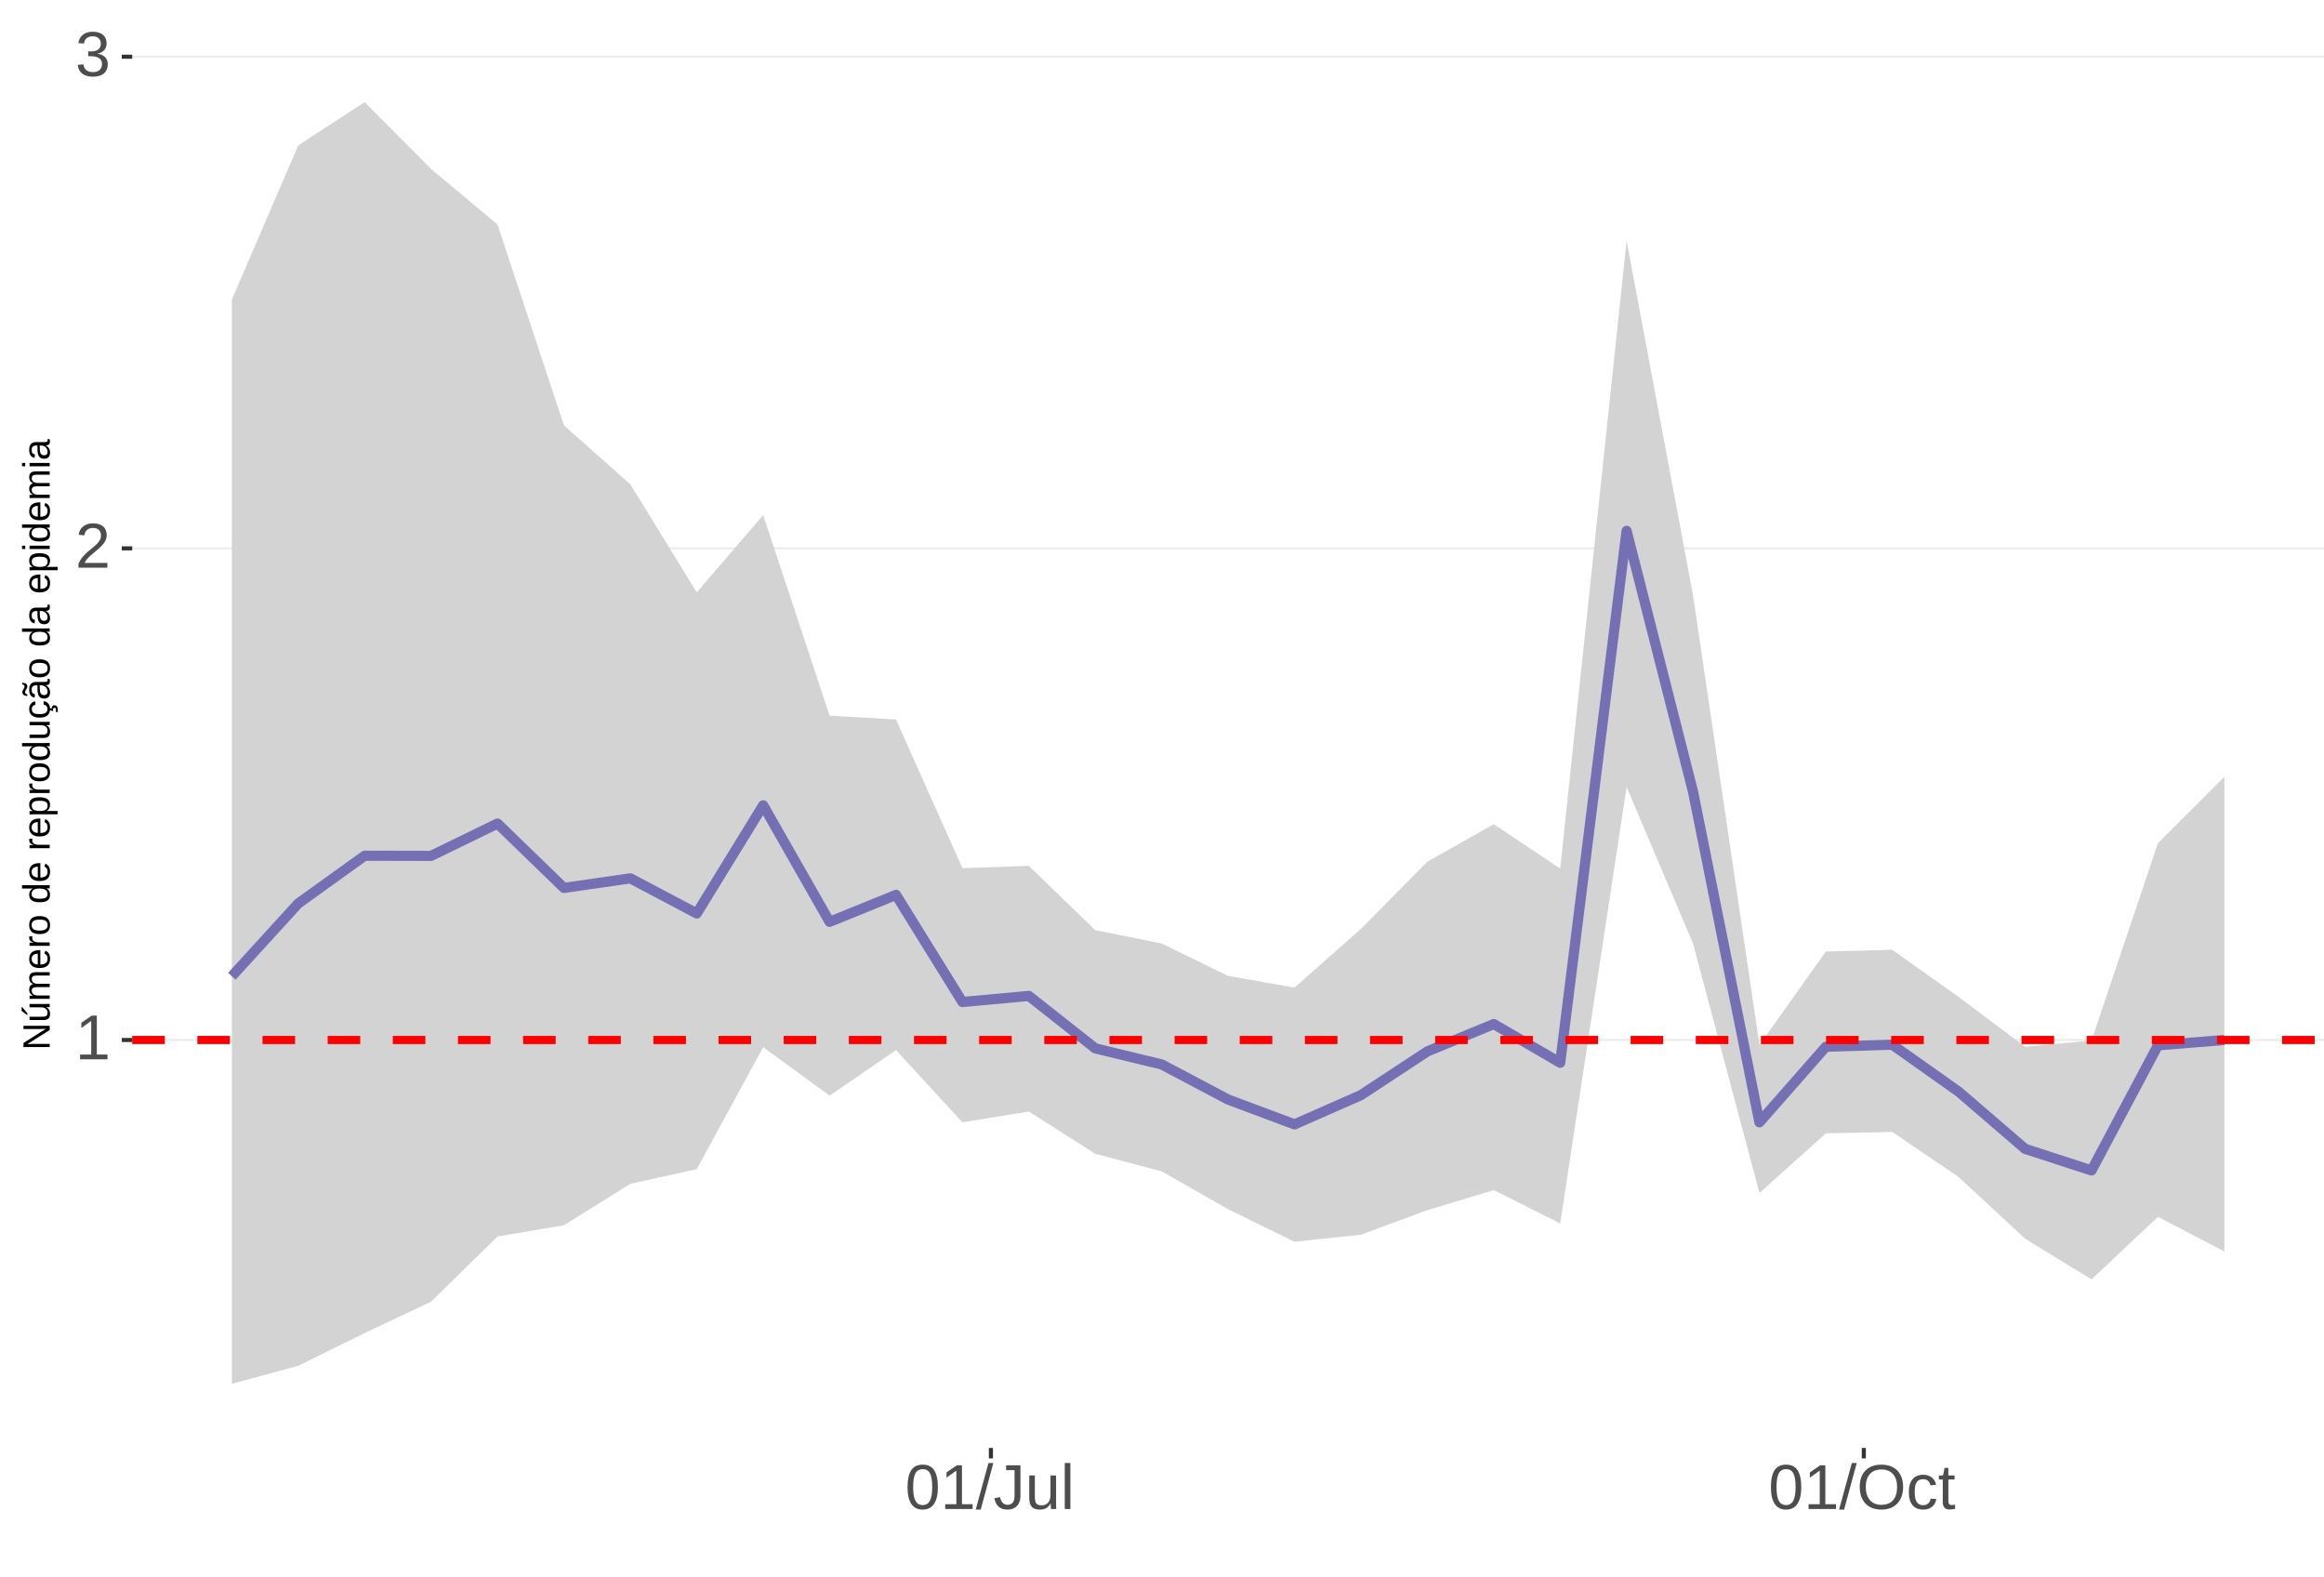
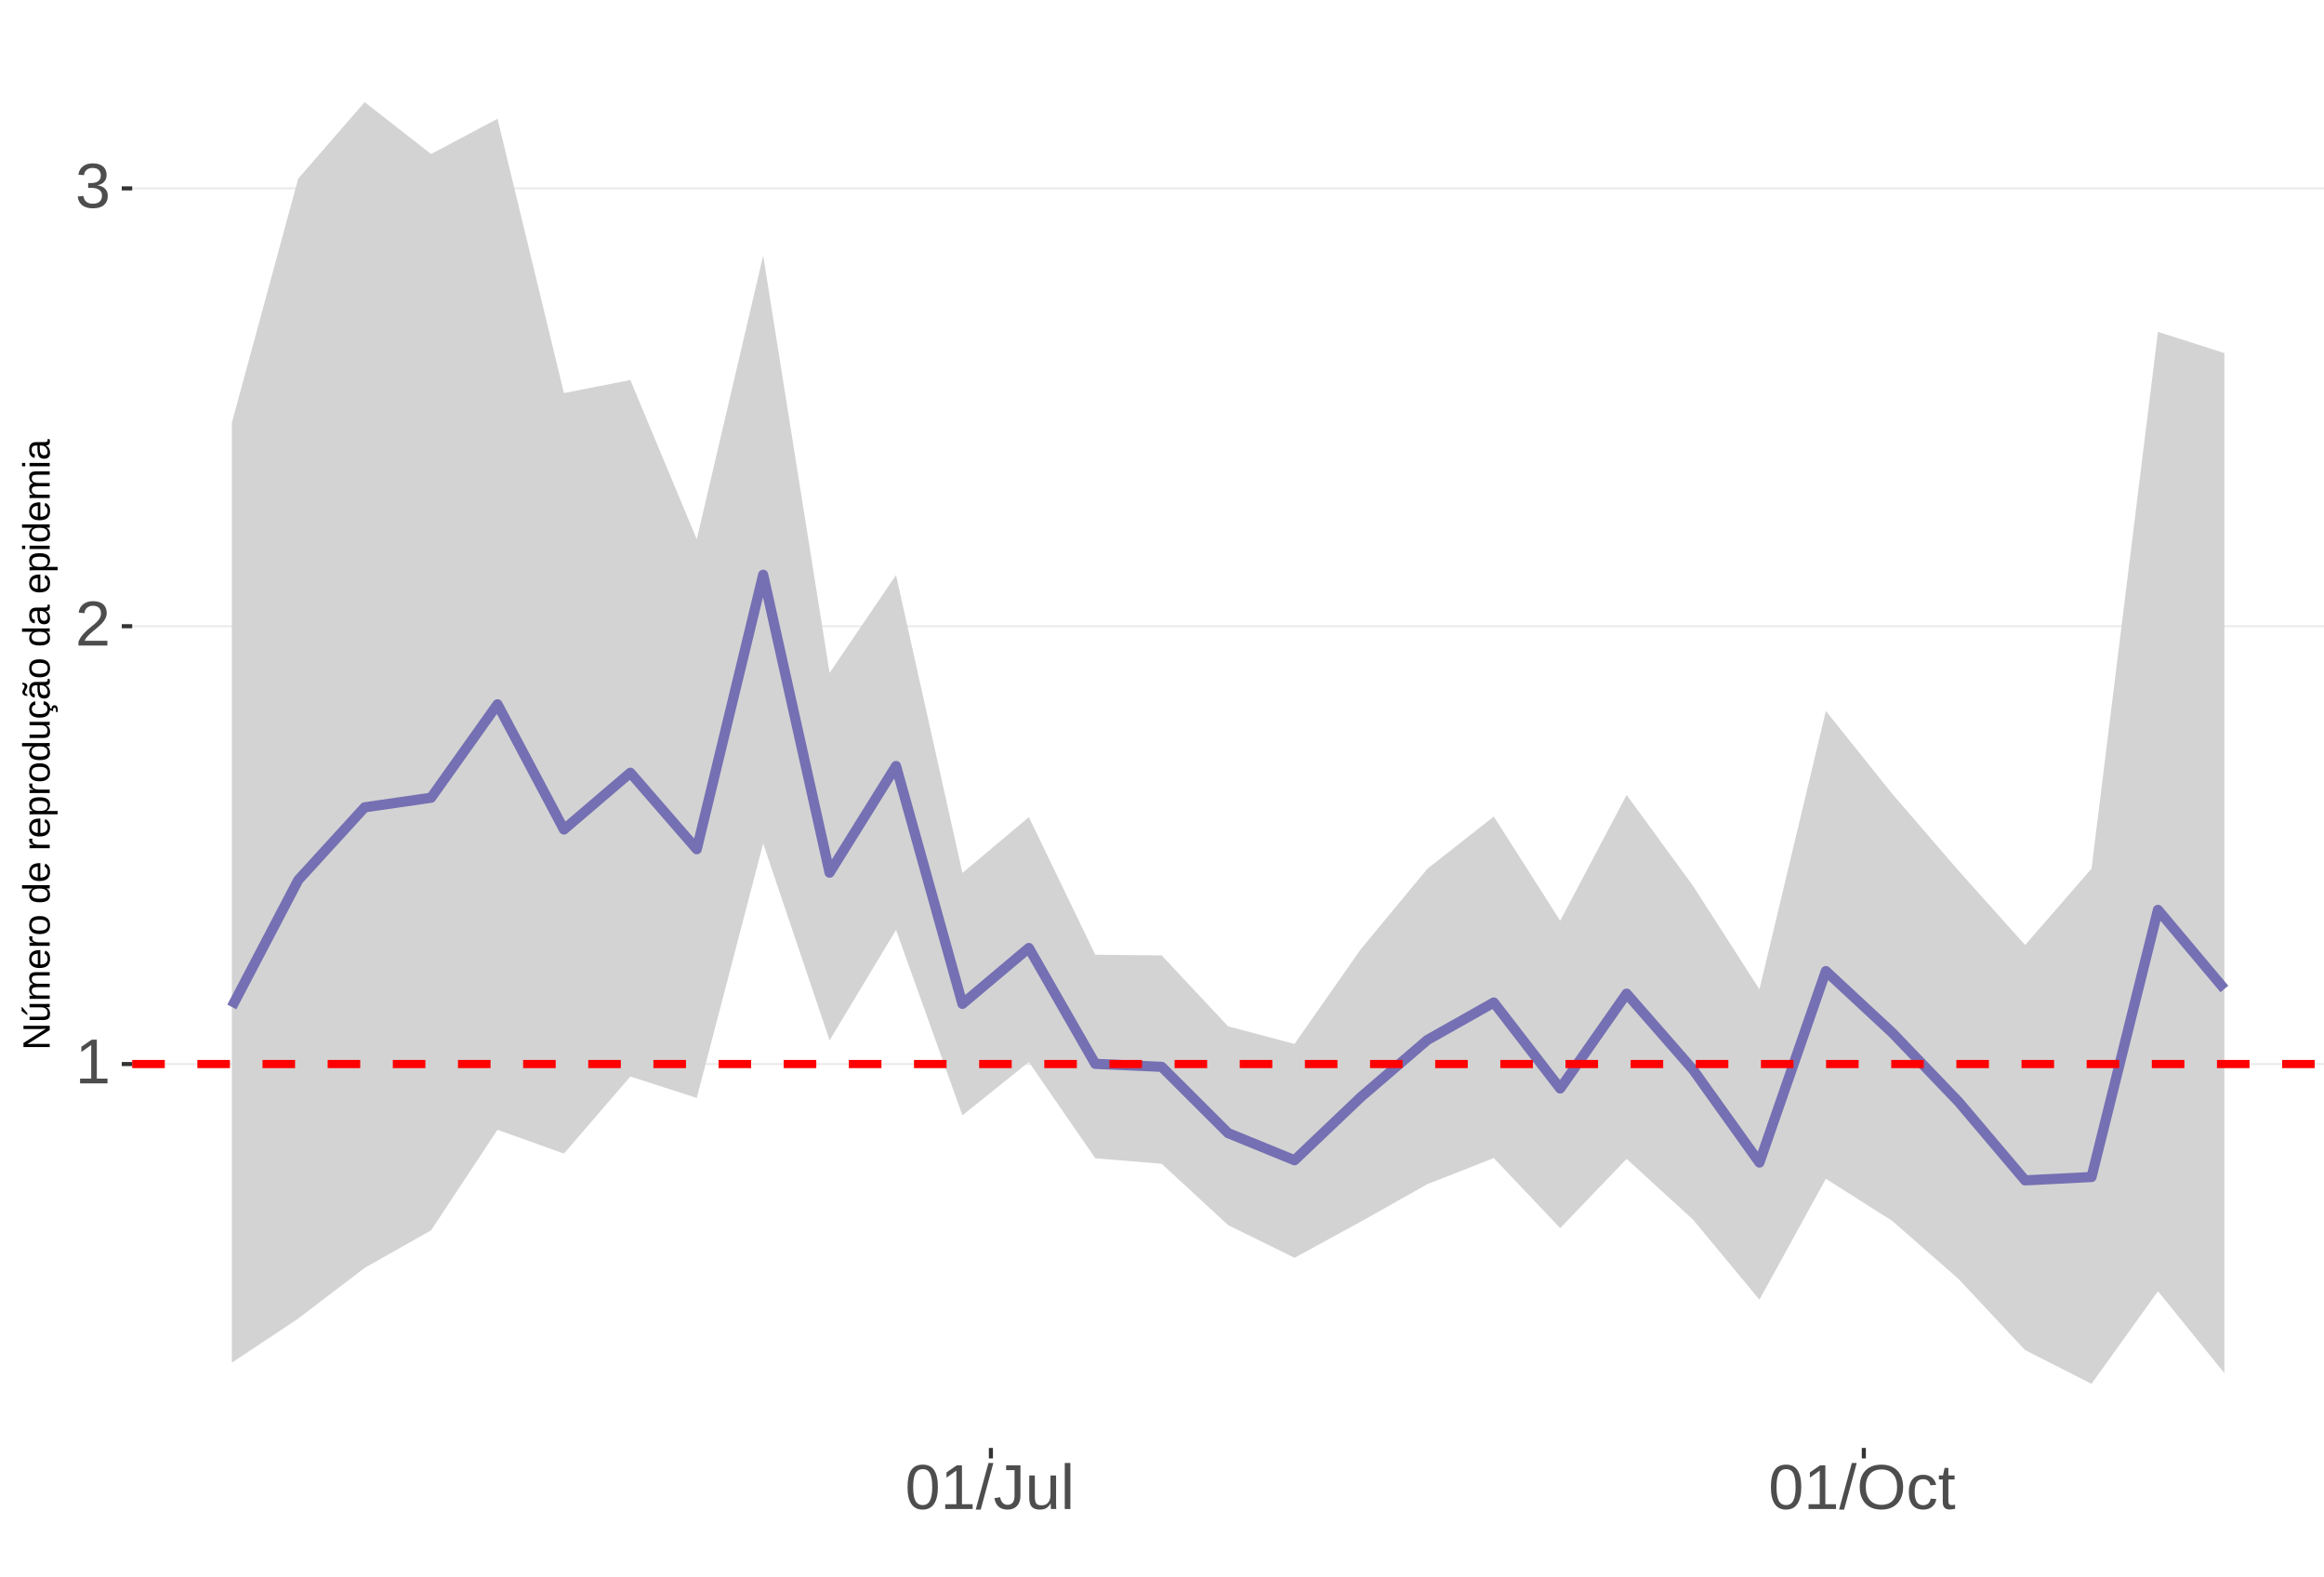
<svg xmlns="http://www.w3.org/2000/svg" xmlns:xlink="http://www.w3.org/1999/xlink" width="609pt" height="413pt" viewBox="0 0 609 413" version="1.1">
  <defs>
    <g>
      <symbol overflow="visible" id="glyph0-0">
        <path style="stroke:none;" d="M 1.672 -11.453 L 10.812 -11.453 L 10.812 0 L 1.672 0 Z M 2.281 -10.844 L 2.281 -0.625 L 10.203 -0.625 L 10.203 -10.844 Z M 2.281 -10.844 " />
      </symbol>
      <symbol overflow="visible" id="glyph0-1">
        <path style="stroke:none;" d="M 1.266 0 L 1.266 -1.25 L 4.188 -1.25 L 4.188 -10.062 L 1.609 -8.219 L 1.609 -9.594 L 4.312 -11.453 L 5.656 -11.453 L 5.656 -1.25 L 8.453 -1.25 L 8.453 0 Z M 1.266 0 " />
      </symbol>
      <symbol overflow="visible" id="glyph0-2">
        <path style="stroke:none;" d="M 0.844 0 L 0.844 -1.031 C 1.113 -1.664 1.445 -2.223 1.844 -2.703 C 2.25 -3.191 2.672 -3.633 3.109 -4.031 C 3.547 -4.426 3.977 -4.789 4.406 -5.125 C 4.844 -5.457 5.234 -5.789 5.578 -6.125 C 5.922 -6.469 6.203 -6.82 6.422 -7.188 C 6.641 -7.562 6.75 -7.977 6.75 -8.438 C 6.75 -9.07 6.562 -9.562 6.188 -9.906 C 5.82 -10.25 5.312 -10.422 4.656 -10.422 C 4.031 -10.422 3.516 -10.25 3.109 -9.906 C 2.703 -9.57 2.469 -9.098 2.406 -8.484 L 0.906 -8.625 C 1.008 -9.539 1.395 -10.27 2.062 -10.812 C 2.738 -11.352 3.602 -11.625 4.656 -11.625 C 5.812 -11.625 6.695 -11.352 7.312 -10.812 C 7.938 -10.27 8.25 -9.492 8.25 -8.484 C 8.25 -8.047 8.145 -7.602 7.938 -7.156 C 7.738 -6.719 7.438 -6.281 7.031 -5.844 C 6.633 -5.406 5.867 -4.727 4.734 -3.812 C 4.109 -3.301 3.609 -2.836 3.234 -2.422 C 2.867 -2.016 2.609 -1.625 2.453 -1.25 L 8.422 -1.25 L 8.422 0 Z M 0.844 0 " />
      </symbol>
      <symbol overflow="visible" id="glyph0-3">
        <path style="stroke:none;" d="M 8.531 -3.156 C 8.531 -2.102 8.191 -1.285 7.516 -0.703 C 6.848 -0.129 5.891 0.156 4.641 0.156 C 3.484 0.156 2.555 -0.102 1.859 -0.625 C 1.172 -1.145 0.766 -1.914 0.641 -2.938 L 2.141 -3.078 C 2.336 -1.723 3.172 -1.047 4.641 -1.047 C 5.379 -1.047 5.957 -1.227 6.375 -1.594 C 6.801 -1.957 7.016 -2.5 7.016 -3.219 C 7.016 -3.832 6.773 -4.316 6.297 -4.672 C 5.816 -5.023 5.125 -5.203 4.219 -5.203 L 3.391 -5.203 L 3.391 -6.469 L 4.188 -6.469 C 4.988 -6.469 5.609 -6.641 6.047 -6.984 C 6.484 -7.336 6.703 -7.82 6.703 -8.438 C 6.703 -9.051 6.52 -9.535 6.156 -9.891 C 5.801 -10.242 5.27 -10.422 4.562 -10.422 C 3.914 -10.422 3.395 -10.254 3 -9.922 C 2.602 -9.598 2.367 -9.133 2.297 -8.531 L 0.828 -8.641 C 0.941 -9.578 1.332 -10.305 2 -10.828 C 2.664 -11.359 3.523 -11.625 4.578 -11.625 C 5.723 -11.625 6.613 -11.359 7.25 -10.828 C 7.895 -10.297 8.219 -9.551 8.219 -8.594 C 8.219 -7.863 8.008 -7.27 7.594 -6.812 C 7.188 -6.352 6.594 -6.039 5.812 -5.875 L 5.812 -5.844 C 6.664 -5.75 7.332 -5.461 7.812 -4.984 C 8.289 -4.504 8.531 -3.895 8.531 -3.156 Z M 8.531 -3.156 " />
      </symbol>
      <symbol overflow="visible" id="glyph0-4">
        <path style="stroke:none;" d="M 8.609 -5.734 C 8.609 -3.816 8.27 -2.352 7.594 -1.344 C 6.926 -0.344 5.93 0.156 4.609 0.156 C 3.297 0.156 2.305 -0.344 1.641 -1.344 C 0.984 -2.344 0.656 -3.805 0.656 -5.734 C 0.656 -7.703 0.973 -9.176 1.609 -10.156 C 2.254 -11.133 3.27 -11.625 4.656 -11.625 C 6.008 -11.625 7.004 -11.129 7.641 -10.141 C 8.285 -9.148 8.609 -7.68 8.609 -5.734 Z M 7.125 -5.734 C 7.125 -7.391 6.93 -8.586 6.547 -9.328 C 6.172 -10.066 5.539 -10.438 4.656 -10.438 C 3.758 -10.438 3.113 -10.07 2.719 -9.344 C 2.32 -8.613 2.125 -7.41 2.125 -5.734 C 2.125 -4.109 2.32 -2.914 2.719 -2.156 C 3.125 -1.406 3.758 -1.031 4.625 -1.031 C 5.488 -1.031 6.117 -1.414 6.516 -2.188 C 6.922 -2.957 7.125 -4.141 7.125 -5.734 Z M 7.125 -5.734 " />
      </symbol>
      <symbol overflow="visible" id="glyph0-5">
        <path style="stroke:none;" d="M 0 0.156 L 3.344 -12.062 L 4.625 -12.062 L 1.312 0.156 Z M 0 0.156 " />
      </symbol>
      <symbol overflow="visible" id="glyph0-6">
        <path style="stroke:none;" d="M 3.719 0.156 C 1.781 0.156 0.629 -0.844 0.266 -2.844 L 1.781 -3.094 C 1.875 -2.469 2.094 -1.977 2.438 -1.625 C 2.781 -1.27 3.207 -1.094 3.719 -1.094 C 4.289 -1.094 4.738 -1.285 5.062 -1.672 C 5.383 -2.066 5.547 -2.641 5.547 -3.391 L 5.547 -10.188 L 3.344 -10.188 L 3.344 -11.453 L 7.094 -11.453 L 7.094 -3.422 C 7.094 -2.305 6.789 -1.43 6.188 -0.797 C 5.582 -0.16 4.758 0.156 3.719 0.156 Z M 3.719 0.156 " />
      </symbol>
      <symbol overflow="visible" id="glyph0-7">
        <path style="stroke:none;" d="M 2.547 -8.797 L 2.547 -3.219 C 2.547 -2.633 2.602 -2.18 2.719 -1.859 C 2.832 -1.547 3.016 -1.316 3.266 -1.172 C 3.516 -1.035 3.883 -0.969 4.375 -0.969 C 5.07 -0.969 5.625 -1.207 6.031 -1.688 C 6.438 -2.176 6.641 -2.848 6.641 -3.703 L 6.641 -8.797 L 8.109 -8.797 L 8.109 -1.875 C 8.109 -0.852 8.125 -0.227 8.156 0 L 6.781 0 C 6.77 -0.031 6.758 -0.102 6.75 -0.219 C 6.75 -0.344 6.742 -0.477 6.734 -0.625 C 6.723 -0.781 6.711 -1.07 6.703 -1.5 L 6.688 -1.5 C 6.352 -0.895 5.961 -0.469 5.516 -0.219 C 5.078 0.031 4.531 0.156 3.875 0.156 C 2.906 0.156 2.195 -0.082 1.75 -0.562 C 1.301 -1.039 1.078 -1.832 1.078 -2.938 L 1.078 -8.797 Z M 2.547 -8.797 " />
      </symbol>
      <symbol overflow="visible" id="glyph0-8">
        <path style="stroke:none;" d="M 1.125 0 L 1.125 -12.062 L 2.594 -12.062 L 2.594 0 Z M 1.125 0 " />
      </symbol>
      <symbol overflow="visible" id="glyph0-9">
        <path style="stroke:none;" d="M 12.156 -5.781 C 12.156 -4.582 11.926 -3.531 11.469 -2.625 C 11.008 -1.727 10.352 -1.039 9.5 -0.562 C 8.645 -0.082 7.633 0.156 6.469 0.156 C 5.289 0.156 4.273 -0.078 3.422 -0.547 C 2.566 -1.023 1.91 -1.719 1.453 -2.625 C 1.004 -3.531 0.781 -4.582 0.781 -5.781 C 0.781 -7.613 1.281 -9.047 2.281 -10.078 C 3.289 -11.109 4.691 -11.625 6.484 -11.625 C 7.648 -11.625 8.66 -11.391 9.516 -10.922 C 10.367 -10.461 11.02 -9.789 11.469 -8.906 C 11.926 -8.031 12.156 -6.988 12.156 -5.781 Z M 10.578 -5.781 C 10.578 -7.207 10.219 -8.328 9.5 -9.141 C 8.789 -9.953 7.785 -10.359 6.484 -10.359 C 5.172 -10.359 4.156 -9.957 3.438 -9.156 C 2.719 -8.352 2.359 -7.227 2.359 -5.781 C 2.359 -4.344 2.719 -3.203 3.438 -2.359 C 4.164 -1.516 5.176 -1.094 6.469 -1.094 C 7.789 -1.094 8.805 -1.5 9.516 -2.312 C 10.223 -3.133 10.578 -4.289 10.578 -5.781 Z M 10.578 -5.781 " />
      </symbol>
      <symbol overflow="visible" id="glyph0-10">
        <path style="stroke:none;" d="M 2.234 -4.438 C 2.234 -3.27 2.414 -2.406 2.781 -1.844 C 3.156 -1.281 3.711 -1 4.453 -1 C 4.973 -1 5.406 -1.141 5.75 -1.422 C 6.102 -1.703 6.32 -2.133 6.406 -2.719 L 7.891 -2.625 C 7.773 -1.77 7.41 -1.094 6.797 -0.594 C 6.191 -0.094 5.426 0.156 4.5 0.156 C 3.27 0.156 2.328 -0.227 1.672 -1 C 1.023 -1.781 0.703 -2.914 0.703 -4.406 C 0.703 -5.883 1.023 -7.016 1.672 -7.797 C 2.328 -8.578 3.266 -8.969 4.484 -8.969 C 5.379 -8.969 6.125 -8.734 6.719 -8.266 C 7.312 -7.797 7.688 -7.148 7.844 -6.328 L 6.328 -6.219 C 6.254 -6.707 6.062 -7.094 5.75 -7.375 C 5.445 -7.664 5.008 -7.812 4.438 -7.812 C 3.664 -7.812 3.102 -7.551 2.75 -7.031 C 2.406 -6.52 2.234 -5.656 2.234 -4.438 Z M 2.234 -4.438 " />
      </symbol>
      <symbol overflow="visible" id="glyph0-11">
        <path style="stroke:none;" d="M 4.5 -0.062 C 4.02 0.062 3.531 0.125 3.031 0.125 C 1.852 0.125 1.266 -0.535 1.266 -1.859 L 1.266 -7.734 L 0.25 -7.734 L 0.25 -8.797 L 1.328 -8.797 L 1.75 -10.766 L 2.734 -10.766 L 2.734 -8.797 L 4.359 -8.797 L 4.359 -7.734 L 2.734 -7.734 L 2.734 -2.172 C 2.734 -1.754 2.801 -1.457 2.938 -1.281 C 3.07 -1.113 3.312 -1.031 3.656 -1.031 C 3.852 -1.031 4.133 -1.066 4.5 -1.141 Z M 4.5 -0.062 " />
      </symbol>
      <symbol overflow="visible" id="glyph1-0">
        <path style="stroke:none;" d="M -6.875 -1 L -6.875 -6.5 L 0 -6.5 L 0 -1 Z M -6.516 -1.375 L -0.375 -1.375 L -0.375 -6.125 L -6.516 -6.125 Z M -6.516 -1.375 " />
      </symbol>
      <symbol overflow="visible" id="glyph1-1">
        <path style="stroke:none;" d="M 0 -5.281 L -5.859 -1.609 L -5.391 -1.625 L -4.578 -1.656 L 0 -1.656 L 0 -0.828 L -6.875 -0.828 L -6.875 -1.906 L -0.984 -5.625 C -1.617 -5.582 -2.082 -5.562 -2.375 -5.562 L -6.875 -5.562 L -6.875 -6.406 L 0 -6.406 Z M 0 -5.281 " />
      </symbol>
      <symbol overflow="visible" id="glyph1-2">
        <path style="stroke:none;" d="M -5.281 -1.562 L -1.938 -1.562 C -1.582 -1.562 -1.305 -1.594 -1.109 -1.656 C -0.922 -1.727 -0.785 -1.836 -0.703 -1.984 C -0.617 -2.141 -0.578 -2.363 -0.578 -2.656 C -0.578 -3.07 -0.723 -3.398 -1.016 -3.641 C -1.305 -3.891 -1.707 -4.016 -2.219 -4.016 L -5.281 -4.016 L -5.281 -4.906 L -1.125 -4.906 C -0.508 -4.906 -0.133 -4.91 0 -4.922 L 0 -4.094 C -0.02 -4.094 -0.062 -4.086 -0.125 -4.078 C -0.195 -4.078 -0.281 -4.07 -0.375 -4.062 C -0.469 -4.062 -0.645 -4.062 -0.906 -4.062 L -0.906 -4.047 C -0.539 -3.848 -0.281 -3.613 -0.125 -3.344 C 0.02 -3.082 0.094 -2.754 0.094 -2.359 C 0.094 -1.773 -0.047 -1.348 -0.328 -1.078 C -0.617 -0.816 -1.098 -0.688 -1.766 -0.688 L -5.281 -0.688 Z M -5.859 -2.031 L -5.969 -2.031 L -7.359 -3.078 L -7.359 -4.094 L -7.219 -4.094 L -5.859 -2.484 Z M -5.859 -2.031 " />
      </symbol>
      <symbol overflow="visible" id="glyph1-3">
        <path style="stroke:none;" d="M 0 -3.75 L -3.344 -3.75 C -3.852 -3.75 -4.207 -3.676 -4.406 -3.531 C -4.602 -3.395 -4.703 -3.145 -4.703 -2.781 C -4.703 -2.406 -4.555 -2.109 -4.266 -1.891 C -3.984 -1.672 -3.582 -1.562 -3.062 -1.562 L 0 -1.562 L 0 -0.688 L -4.156 -0.688 C -4.77 -0.688 -5.145 -0.68 -5.281 -0.672 L -5.281 -1.5 C -5.27 -1.5 -5.227 -1.5 -5.156 -1.5 C -5.082 -1.508 -5 -1.516 -4.906 -1.516 C -4.812 -1.523 -4.633 -1.531 -4.375 -1.531 L -4.375 -1.547 C -4.75 -1.734 -5.008 -1.945 -5.156 -2.188 C -5.301 -2.438 -5.375 -2.738 -5.375 -3.094 C -5.375 -3.488 -5.297 -3.801 -5.141 -4.031 C -4.984 -4.27 -4.727 -4.438 -4.375 -4.531 L -4.375 -4.547 C -4.727 -4.723 -4.984 -4.941 -5.141 -5.203 C -5.297 -5.461 -5.375 -5.773 -5.375 -6.141 C -5.375 -6.672 -5.227 -7.055 -4.938 -7.297 C -4.656 -7.547 -4.18 -7.672 -3.516 -7.672 L 0 -7.672 L 0 -6.797 L -3.344 -6.797 C -3.852 -6.797 -4.207 -6.723 -4.406 -6.578 C -4.602 -6.441 -4.703 -6.191 -4.703 -5.828 C -4.703 -5.453 -4.555 -5.156 -4.266 -4.938 C -3.984 -4.727 -3.582 -4.625 -3.062 -4.625 L 0 -4.625 Z M 0 -3.75 " />
      </symbol>
      <symbol overflow="visible" id="glyph1-4">
        <path style="stroke:none;" d="M -2.453 -1.344 C -1.848 -1.344 -1.379 -1.469 -1.047 -1.719 C -0.723 -1.969 -0.562 -2.336 -0.562 -2.828 C -0.562 -3.203 -0.633 -3.504 -0.781 -3.734 C -0.938 -3.961 -1.133 -4.117 -1.375 -4.203 L -1.156 -4.969 C -0.32 -4.656 0.094 -3.941 0.094 -2.828 C 0.094 -2.047 -0.133 -1.445 -0.594 -1.031 C -1.062 -0.625 -1.754 -0.422 -2.672 -0.422 C -3.547 -0.422 -4.211 -0.625 -4.672 -1.031 C -5.141 -1.445 -5.375 -2.031 -5.375 -2.781 C -5.375 -4.344 -4.441 -5.125 -2.578 -5.125 L -2.453 -5.125 Z M -3.125 -4.203 C -3.688 -4.16 -4.094 -4.02 -4.344 -3.781 C -4.602 -3.551 -4.734 -3.219 -4.734 -2.781 C -4.734 -2.352 -4.586 -2.016 -4.297 -1.766 C -4.016 -1.516 -3.625 -1.379 -3.125 -1.359 Z M -3.125 -4.203 " />
      </symbol>
      <symbol overflow="visible" id="glyph1-5">
        <path style="stroke:none;" d="M 0 -0.688 L -4.047 -0.688 C -4.422 -0.688 -4.832 -0.68 -5.281 -0.672 L -5.281 -1.5 C -4.688 -1.52 -4.328 -1.531 -4.203 -1.531 L -4.203 -1.547 C -4.66 -1.691 -4.969 -1.852 -5.125 -2.031 C -5.289 -2.219 -5.375 -2.477 -5.375 -2.812 C -5.375 -2.926 -5.359 -3.047 -5.328 -3.172 L -4.531 -3.172 C -4.562 -3.047 -4.578 -2.891 -4.578 -2.703 C -4.578 -2.336 -4.422 -2.055 -4.109 -1.859 C -3.797 -1.672 -3.344 -1.578 -2.75 -1.578 L 0 -1.578 Z M 0 -0.688 " />
      </symbol>
      <symbol overflow="visible" id="glyph1-6">
        <path style="stroke:none;" d="M -2.641 -5.141 C -1.723 -5.141 -1.035 -4.938 -0.578 -4.531 C -0.129 -4.125 0.094 -3.535 0.094 -2.766 C 0.094 -1.992 -0.141 -1.41 -0.609 -1.016 C -1.078 -0.617 -1.754 -0.422 -2.641 -0.422 C -4.461 -0.422 -5.375 -1.207 -5.375 -2.781 C -5.375 -3.594 -5.148 -4.188 -4.703 -4.562 C -4.266 -4.945 -3.578 -5.141 -2.641 -5.141 Z M -2.641 -4.219 C -3.367 -4.219 -3.898 -4.109 -4.234 -3.891 C -4.566 -3.672 -4.734 -3.305 -4.734 -2.797 C -4.734 -2.285 -4.562 -1.914 -4.219 -1.688 C -3.883 -1.457 -3.359 -1.344 -2.641 -1.344 C -1.953 -1.344 -1.43 -1.453 -1.078 -1.672 C -0.723 -1.898 -0.547 -2.258 -0.547 -2.75 C -0.547 -3.281 -0.711 -3.656 -1.047 -3.875 C -1.391 -4.102 -1.922 -4.219 -2.641 -4.219 Z M -2.641 -4.219 " />
      </symbol>
      <symbol overflow="visible" id="glyph1-7">
        <path style="stroke:none;" d="" />
      </symbol>
      <symbol overflow="visible" id="glyph1-8">
        <path style="stroke:none;" d="M -0.844 -4.016 C -0.508 -3.848 -0.27 -3.629 -0.125 -3.359 C 0.02 -3.086 0.094 -2.754 0.094 -2.359 C 0.094 -1.691 -0.129 -1.203 -0.578 -0.891 C -1.023 -0.578 -1.707 -0.422 -2.625 -0.422 C -4.457 -0.422 -5.375 -1.066 -5.375 -2.359 C -5.375 -2.766 -5.301 -3.098 -5.156 -3.359 C -5.008 -3.629 -4.781 -3.848 -4.469 -4.016 L -7.25 -4.016 L -7.25 -4.891 L -1.094 -4.891 C -0.539 -4.891 -0.176 -4.898 0 -4.922 L 0 -4.078 C -0.051 -4.066 -0.172 -4.055 -0.359 -4.047 C -0.547 -4.035 -0.707 -4.031 -0.844 -4.031 Z M -2.641 -1.344 C -1.898 -1.344 -1.367 -1.438 -1.047 -1.625 C -0.734 -1.82 -0.578 -2.145 -0.578 -2.594 C -0.578 -3.082 -0.75 -3.441 -1.094 -3.672 C -1.438 -3.898 -1.973 -4.016 -2.703 -4.016 C -3.398 -4.016 -3.91 -3.898 -4.234 -3.672 C -4.566 -3.441 -4.734 -3.082 -4.734 -2.594 C -4.734 -2.156 -4.566 -1.836 -4.234 -1.641 C -3.91 -1.441 -3.379 -1.344 -2.641 -1.344 Z M -2.641 -1.344 " />
      </symbol>
      <symbol overflow="visible" id="glyph1-9">
        <path style="stroke:none;" d="M -2.672 -5.141 C -0.828 -5.141 0.094 -4.492 0.094 -3.203 C 0.094 -2.391 -0.211 -1.844 -0.828 -1.562 L -0.828 -1.531 C -0.797 -1.539 -0.516 -1.547 0.016 -1.547 L 2.078 -1.547 L 2.078 -0.672 L -4.203 -0.672 C -4.742 -0.672 -5.102 -0.66 -5.281 -0.641 L -5.281 -1.5 C -5.27 -1.5 -5.223 -1.5 -5.141 -1.5 C -5.066 -1.508 -4.945 -1.52 -4.781 -1.531 C -4.613 -1.539 -4.5 -1.547 -4.438 -1.547 L -4.438 -1.562 C -4.758 -1.719 -4.992 -1.922 -5.141 -2.172 C -5.297 -2.43 -5.375 -2.773 -5.375 -3.203 C -5.375 -3.848 -5.156 -4.332 -4.719 -4.656 C -4.281 -4.977 -3.598 -5.141 -2.672 -5.141 Z M -2.641 -4.219 C -3.379 -4.219 -3.906 -4.117 -4.219 -3.922 C -4.539 -3.723 -4.703 -3.406 -4.703 -2.969 C -4.703 -2.625 -4.629 -2.352 -4.484 -2.156 C -4.336 -1.957 -4.109 -1.805 -3.797 -1.703 C -3.484 -1.598 -3.078 -1.547 -2.578 -1.547 C -1.879 -1.547 -1.363 -1.656 -1.031 -1.875 C -0.707 -2.102 -0.547 -2.469 -0.547 -2.969 C -0.547 -3.406 -0.707 -3.723 -1.031 -3.922 C -1.352 -4.117 -1.891 -4.219 -2.641 -4.219 Z M -2.641 -4.219 " />
      </symbol>
      <symbol overflow="visible" id="glyph1-10">
        <path style="stroke:none;" d="M -5.281 -1.531 L -1.938 -1.531 C -1.582 -1.531 -1.305 -1.562 -1.109 -1.625 C -0.922 -1.695 -0.785 -1.805 -0.703 -1.953 C -0.617 -2.109 -0.578 -2.332 -0.578 -2.625 C -0.578 -3.039 -0.723 -3.367 -1.016 -3.609 C -1.305 -3.859 -1.707 -3.984 -2.219 -3.984 L -5.281 -3.984 L -5.281 -4.875 L -1.125 -4.875 C -0.508 -4.875 -0.133 -4.879 0 -4.891 L 0 -4.062 C -0.02 -4.062 -0.062 -4.055 -0.125 -4.047 C -0.195 -4.047 -0.281 -4.039 -0.375 -4.031 C -0.469 -4.031 -0.645 -4.031 -0.906 -4.031 L -0.906 -4.016 C -0.539 -3.816 -0.281 -3.582 -0.125 -3.312 C 0.02 -3.051 0.094 -2.723 0.094 -2.328 C 0.094 -1.742 -0.047 -1.316 -0.328 -1.047 C -0.617 -0.785 -1.098 -0.656 -1.766 -0.656 L -5.281 -0.656 Z M -5.281 -1.531 " />
      </symbol>
      <symbol overflow="visible" id="glyph1-11">
        <path style="stroke:none;" d="M -2.672 -1.344 C -1.961 -1.344 -1.438 -1.453 -1.094 -1.672 C -0.758 -1.891 -0.594 -2.223 -0.594 -2.672 C -0.594 -2.984 -0.676 -3.242 -0.844 -3.453 C -1.02 -3.672 -1.281 -3.801 -1.625 -3.844 L -1.578 -4.734 C -1.066 -4.672 -0.66 -4.457 -0.359 -4.094 C -0.055 -3.727 0.094 -3.266 0.094 -2.703 C 0.094 -1.961 -0.133 -1.395 -0.594 -1 C -1.062 -0.613 -1.742 -0.422 -2.641 -0.422 C -3.535 -0.422 -4.211 -0.613 -4.672 -1 C -5.141 -1.395 -5.375 -1.957 -5.375 -2.688 C -5.375 -3.227 -5.234 -3.676 -4.953 -4.031 C -4.68 -4.395 -4.297 -4.617 -3.797 -4.703 L -3.734 -3.797 C -4.023 -3.754 -4.254 -3.641 -4.422 -3.453 C -4.598 -3.266 -4.688 -3.004 -4.688 -2.672 C -4.688 -2.203 -4.531 -1.863 -4.219 -1.656 C -3.914 -1.445 -3.398 -1.344 -2.672 -1.344 Z M 1.234 -3.672 C 1.828 -3.672 2.125 -3.223 2.125 -2.328 C 2.125 -2.148 2.113 -2.004 2.094 -1.891 L 1.625 -1.891 C 1.645 -2.055 1.656 -2.195 1.656 -2.312 C 1.656 -2.789 1.52 -3.031 1.25 -3.031 C 1 -3.031 0.875 -2.812 0.875 -2.375 C 0.875 -2.238 0.879 -2.148 0.891 -2.109 L 0 -2.422 L 0 -2.938 L 0.484 -2.75 C 0.492 -3.062 0.566 -3.289 0.703 -3.438 C 0.836 -3.594 1.016 -3.672 1.234 -3.672 Z M 1.234 -3.672 " />
      </symbol>
      <symbol overflow="visible" id="glyph1-12">
        <path style="stroke:none;" d="M 0.094 -2.016 C 0.094 -1.484 -0.047 -1.082 -0.328 -0.812 C -0.609 -0.551 -0.988 -0.422 -1.469 -0.422 C -2.02 -0.422 -2.441 -0.598 -2.734 -0.953 C -3.023 -1.316 -3.18 -1.898 -3.203 -2.703 L -3.219 -3.891 L -3.516 -3.891 C -3.941 -3.891 -4.25 -3.797 -4.438 -3.609 C -4.625 -3.43 -4.719 -3.148 -4.719 -2.766 C -4.719 -2.367 -4.648 -2.078 -4.516 -1.891 C -4.379 -1.711 -4.164 -1.609 -3.875 -1.578 L -3.953 -0.656 C -4.898 -0.812 -5.375 -1.52 -5.375 -2.781 C -5.375 -3.445 -5.223 -3.945 -4.922 -4.281 C -4.617 -4.613 -4.18 -4.781 -3.609 -4.781 L -1.328 -4.781 C -1.066 -4.781 -0.867 -4.812 -0.734 -4.875 C -0.609 -4.945 -0.547 -5.082 -0.547 -5.281 C -0.547 -5.363 -0.555 -5.457 -0.578 -5.562 L -0.031 -5.562 C 0.02 -5.344 0.047 -5.117 0.047 -4.891 C 0.047 -4.555 -0.035 -4.316 -0.203 -4.172 C -0.379 -4.023 -0.648 -3.941 -1.016 -3.922 L -1.016 -3.891 C -0.609 -3.672 -0.32 -3.41 -0.156 -3.109 C 0.008 -2.805 0.094 -2.441 0.094 -2.016 Z M -0.562 -2.219 C -0.562 -2.539 -0.633 -2.828 -0.781 -3.078 C -0.926 -3.328 -1.125 -3.523 -1.375 -3.672 C -1.633 -3.816 -1.898 -3.891 -2.172 -3.891 L -2.609 -3.891 L -2.594 -2.938 C -2.582 -2.52 -2.535 -2.203 -2.453 -1.984 C -2.379 -1.773 -2.258 -1.613 -2.094 -1.5 C -1.938 -1.383 -1.723 -1.328 -1.453 -1.328 C -1.172 -1.328 -0.953 -1.406 -0.797 -1.562 C -0.641 -1.719 -0.562 -1.938 -0.562 -2.219 Z M -5.859 -3.609 C -5.859 -3.473 -5.891 -3.332 -5.953 -3.188 C -6.016 -3.051 -6.082 -2.922 -6.156 -2.797 C -6.227 -2.672 -6.297 -2.551 -6.359 -2.438 C -6.422 -2.32 -6.453 -2.211 -6.453 -2.109 C -6.453 -1.93 -6.398 -1.797 -6.297 -1.703 C -6.191 -1.617 -6.047 -1.562 -5.859 -1.531 L -5.859 -1.094 C -6.191 -1.125 -6.441 -1.176 -6.609 -1.25 C -6.785 -1.332 -6.922 -1.441 -7.016 -1.578 C -7.117 -1.711 -7.172 -1.879 -7.172 -2.078 C -7.172 -2.223 -7.141 -2.363 -7.078 -2.5 C -7.023 -2.633 -6.957 -2.766 -6.875 -2.891 C -6.801 -3.023 -6.734 -3.145 -6.672 -3.25 C -6.617 -3.363 -6.594 -3.473 -6.594 -3.578 C -6.594 -3.898 -6.785 -4.086 -7.172 -4.141 L -7.172 -4.594 C -6.691 -4.539 -6.352 -4.43 -6.156 -4.266 C -5.957 -4.098 -5.859 -3.879 -5.859 -3.609 Z M -5.859 -3.609 " />
      </symbol>
      <symbol overflow="visible" id="glyph1-13">
        <path style="stroke:none;" d="M 0.094 -2.016 C 0.094 -1.484 -0.047 -1.082 -0.328 -0.812 C -0.609 -0.551 -0.988 -0.422 -1.469 -0.422 C -2.02 -0.422 -2.441 -0.598 -2.734 -0.953 C -3.023 -1.316 -3.18 -1.898 -3.203 -2.703 L -3.219 -3.891 L -3.516 -3.891 C -3.941 -3.891 -4.25 -3.797 -4.438 -3.609 C -4.625 -3.43 -4.719 -3.148 -4.719 -2.766 C -4.719 -2.367 -4.648 -2.078 -4.516 -1.891 C -4.379 -1.711 -4.164 -1.609 -3.875 -1.578 L -3.953 -0.656 C -4.898 -0.812 -5.375 -1.52 -5.375 -2.781 C -5.375 -3.445 -5.223 -3.945 -4.922 -4.281 C -4.617 -4.613 -4.18 -4.781 -3.609 -4.781 L -1.328 -4.781 C -1.066 -4.781 -0.867 -4.812 -0.734 -4.875 C -0.609 -4.945 -0.547 -5.082 -0.547 -5.281 C -0.547 -5.363 -0.555 -5.457 -0.578 -5.562 L -0.031 -5.562 C 0.02 -5.344 0.047 -5.117 0.047 -4.891 C 0.047 -4.555 -0.035 -4.316 -0.203 -4.172 C -0.379 -4.023 -0.648 -3.941 -1.016 -3.922 L -1.016 -3.891 C -0.609 -3.672 -0.32 -3.41 -0.156 -3.109 C 0.008 -2.805 0.094 -2.441 0.094 -2.016 Z M -0.562 -2.219 C -0.562 -2.539 -0.633 -2.828 -0.781 -3.078 C -0.926 -3.328 -1.125 -3.523 -1.375 -3.672 C -1.633 -3.816 -1.898 -3.891 -2.172 -3.891 L -2.609 -3.891 L -2.594 -2.938 C -2.582 -2.52 -2.535 -2.203 -2.453 -1.984 C -2.379 -1.773 -2.258 -1.613 -2.094 -1.5 C -1.938 -1.383 -1.723 -1.328 -1.453 -1.328 C -1.172 -1.328 -0.953 -1.406 -0.797 -1.562 C -0.641 -1.719 -0.562 -1.938 -0.562 -2.219 Z M -0.562 -2.219 " />
      </symbol>
      <symbol overflow="visible" id="glyph1-14">
        <path style="stroke:none;" d="M -6.406 -0.672 L -7.25 -0.672 L -7.25 -1.547 L -6.406 -1.547 Z M 0 -0.672 L -5.281 -0.672 L -5.281 -1.547 L 0 -1.547 Z M 0 -0.672 " />
      </symbol>
    </g>
    <clipPath id="clip1">
      <path d="M 34.645 9.961 L 609 9.961 L 609 379.328 L 34.645 379.328 Z M 34.645 9.961 " />
    </clipPath>
    <clipPath id="clip2">
-       <path d="M 34.645 272 L 609 272 L 609 273 L 34.645 273 Z M 34.645 272 " />
+       <path d="M 34.645 278 L 609 278 L 609 280 L 34.645 280 Z M 34.645 278 " />
    </clipPath>
    <clipPath id="clip3">
-       <path d="M 34.645 143 L 609 143 L 609 144 L 34.645 144 Z M 34.645 143 " />
+       <path d="M 34.645 163 L 609 163 L 609 165 L 34.645 165 Z M 34.645 163 " />
    </clipPath>
    <clipPath id="clip4">
-       <path d="M 34.645 14 L 609 14 L 609 16 L 34.645 16 Z M 34.645 14 " />
+       <path d="M 34.645 49 L 609 49 L 609 50 L 34.645 50 Z M 34.645 49 " />
    </clipPath>
    <clipPath id="clip5">
-       <path d="M 34.645 271 L 609 271 L 609 274 L 34.645 274 Z M 34.645 271 " />
+       <path d="M 34.645 277 L 609 277 L 609 280 L 34.645 280 Z M 34.645 277 " />
    </clipPath>
  </defs>
  <g id="surface68">
    <rect x="0" y="0" width="609" height="413" style="fill:rgb(100%,100%,100%);fill-opacity:1;stroke:none;" />
    <rect x="0" y="0" width="609" height="413" style="fill:rgb(100%,100%,100%);fill-opacity:1;stroke:none;" />
    <path style="fill:none;stroke-width:1.067;stroke-linecap:round;stroke-linejoin:round;stroke:rgb(100%,100%,100%);stroke-opacity:1;stroke-miterlimit:10;" d="M 0 413 L 609 413 L 609 0 L 0 0 Z M 0 413 " />
    <g clip-path="url(#clip1)" clip-rule="nonzero">
      <path style=" stroke:none;fill-rule:nonzero;fill:rgb(100%,100%,100%);fill-opacity:1;" d="M 34.645 379.328 L 609 379.328 L 609 9.961 L 34.645 9.961 Z M 34.645 379.328 " />
    </g>
    <g clip-path="url(#clip2)" clip-rule="nonzero">
-       <path style="fill:none;stroke-width:0.533;stroke-linecap:butt;stroke-linejoin:round;stroke:rgb(92.157%,92.157%,92.157%);stroke-opacity:1;stroke-miterlimit:10;" d="M 34.645 272.457 L 609 272.457 " />
+       <path style="fill:none;stroke-width:0.533;stroke-linecap:butt;stroke-linejoin:round;stroke:rgb(92.157%,92.157%,92.157%);stroke-opacity:1;stroke-miterlimit:10;" d="M 34.645 278.758 L 609 278.758 " />
    </g>
    <g clip-path="url(#clip3)" clip-rule="nonzero">
-       <path style="fill:none;stroke-width:0.533;stroke-linecap:butt;stroke-linejoin:round;stroke:rgb(92.157%,92.157%,92.157%);stroke-opacity:1;stroke-miterlimit:10;" d="M 34.645 143.66 L 609 143.66 " />
+       <path style="fill:none;stroke-width:0.533;stroke-linecap:butt;stroke-linejoin:round;stroke:rgb(92.157%,92.157%,92.157%);stroke-opacity:1;stroke-miterlimit:10;" d="M 34.645 164.051 L 609 164.051 " />
    </g>
    <g clip-path="url(#clip4)" clip-rule="nonzero">
-       <path style="fill:none;stroke-width:0.533;stroke-linecap:butt;stroke-linejoin:round;stroke:rgb(92.157%,92.157%,92.157%);stroke-opacity:1;stroke-miterlimit:10;" d="M 34.645 14.863 L 609 14.863 " />
+       <path style="fill:none;stroke-width:0.533;stroke-linecap:butt;stroke-linejoin:round;stroke:rgb(92.157%,92.157%,92.157%);stroke-opacity:1;stroke-miterlimit:10;" d="M 34.645 49.348 L 609 49.348 " />
    </g>
-     <path style=" stroke:none;fill-rule:nonzero;fill:rgb(82.745%,82.745%,82.745%);fill-opacity:1;" d="M 60.754 78.465 L 78.156 38.082 L 95.562 26.754 L 112.965 44.262 L 130.371 58.82 L 147.777 111.441 L 165.18 126.887 L 182.586 155.191 L 199.988 134.934 L 217.395 187.488 L 234.801 188.492 L 252.203 227.441 L 269.609 226.832 L 287.012 243.684 L 304.418 247.176 L 321.824 255.672 L 339.227 258.73 L 356.633 243.344 L 374.035 225.738 L 391.441 215.934 L 408.848 227.559 L 426.25 63.051 L 443.656 155.973 L 461.059 273.762 L 478.465 249.281 L 495.871 248.836 L 513.273 261.184 L 530.68 274.25 L 548.082 272.598 L 565.488 220.875 L 582.895 203.496 L 582.895 327.871 L 565.488 318.777 L 548.082 335.188 L 530.68 324.52 L 513.273 308.383 L 495.871 296.547 L 478.465 296.914 L 461.059 312.543 L 443.656 247.203 L 426.25 206.18 L 408.848 320.527 L 391.441 311.785 L 374.035 317.039 L 356.633 323.465 L 339.227 325.324 L 321.824 316.793 L 304.418 306.879 L 287.012 302.277 L 269.609 291.188 L 252.203 294.031 L 234.801 275.109 L 217.395 287.043 L 199.988 274.352 L 182.586 306.297 L 165.18 310.141 L 147.777 320.992 L 130.371 323.941 L 112.965 341.008 L 95.562 349.242 L 78.156 357.809 L 60.754 362.539 Z M 60.754 78.465 " />
-     <path style="fill:none;stroke-width:2.667;stroke-linecap:butt;stroke-linejoin:round;stroke:rgb(45.882%,43.922%,70.196%);stroke-opacity:1;stroke-miterlimit:10;" d="M 60.754 255.758 L 78.156 236.695 L 95.562 224.184 L 112.965 224.223 L 130.371 215.754 L 147.777 232.617 L 165.18 230.109 L 182.586 239.305 L 199.988 210.969 L 217.395 241.508 L 234.801 234.441 L 252.203 262.512 L 269.609 260.914 L 287.012 274.656 L 304.418 278.863 L 321.824 288.062 L 339.227 294.566 L 356.633 286.898 L 374.035 275.453 L 391.441 268.285 L 408.848 278.426 L 426.25 139.074 L 443.656 207.414 L 461.059 294.027 L 478.465 274.23 L 495.871 273.691 L 513.273 286.008 L 530.68 300.98 L 548.082 306.637 L 565.488 273.855 L 582.895 272.461 " />
+     <path style=" stroke:none;fill-rule:nonzero;fill:rgb(82.745%,82.745%,82.745%);fill-opacity:1;" d="M 60.754 110.742 L 78.156 46.773 L 95.562 26.754 L 112.965 40.352 L 130.371 31.117 L 147.777 102.977 L 165.18 99.559 L 182.586 141.285 L 199.988 66.949 L 217.395 176.289 L 234.801 150.656 L 252.203 228.688 L 269.609 214.07 L 287.012 250.125 L 304.418 250.301 L 321.824 268.887 L 339.227 273.488 L 356.633 248.617 L 374.035 227.605 L 391.441 213.922 L 408.848 241.223 L 426.25 208.258 L 443.656 232.086 L 461.059 259.18 L 478.465 186.266 L 495.871 207.988 L 513.273 228.152 L 530.68 247.578 L 548.082 227.555 L 565.488 86.93 L 582.895 92.504 L 582.895 359.742 L 565.488 338.281 L 548.082 362.539 L 530.68 353.707 L 513.273 335.113 L 495.871 319.863 L 478.465 308.828 L 461.059 340.496 L 443.656 319.527 L 426.25 303.609 L 408.848 321.746 L 391.441 303.398 L 374.035 310.227 L 356.633 320.027 L 339.227 329.523 L 321.824 320.953 L 304.418 304.895 L 287.012 303.434 L 269.609 278.234 L 252.203 292.188 L 234.801 243.625 L 217.395 272.547 L 199.988 220.992 L 182.586 287.645 L 165.18 282.031 L 147.777 302.219 L 130.371 295.984 L 112.965 322.32 L 95.562 332.164 L 78.156 345.434 L 60.754 357 Z M 60.754 110.742 " />
+     <path style="fill:none;stroke-width:2.667;stroke-linecap:butt;stroke-linejoin:round;stroke:rgb(45.882%,43.922%,70.196%);stroke-opacity:1;stroke-miterlimit:10;" d="M 60.754 263.805 L 78.156 230.559 L 95.562 211.508 L 112.965 208.988 L 130.371 184.52 L 147.777 217.312 L 165.18 202.449 L 182.586 222.484 L 199.988 150.582 L 217.395 228.621 L 234.801 200.68 L 252.203 262.996 L 269.609 248.352 L 287.012 278.707 L 304.418 279.492 L 321.824 296.852 L 339.227 303.961 L 356.633 287.395 L 374.035 272.457 L 391.441 262.637 L 408.848 285.168 L 426.25 260.316 L 443.656 280.227 L 461.059 304.566 L 478.465 254.406 L 495.871 270.559 L 513.273 288.691 L 530.68 309.238 L 548.082 308.352 L 565.488 238.367 L 582.895 259.094 " />
    <g clip-path="url(#clip5)" clip-rule="nonzero">
-       <path style="fill:none;stroke-width:2.134;stroke-linecap:butt;stroke-linejoin:round;stroke:rgb(100%,0%,0%);stroke-opacity:1;stroke-dasharray:8.536,8.536;stroke-miterlimit:10;" d="M 34.645 272.457 L 609 272.457 " />
+       <path style="fill:none;stroke-width:2.134;stroke-linecap:butt;stroke-linejoin:round;stroke:rgb(100%,0%,0%);stroke-opacity:1;stroke-dasharray:8.536,8.536;stroke-miterlimit:10;" d="M 34.645 278.758 L 609 278.758 " />
    </g>
    <g style="fill:rgb(30.196%,30.196%,30.196%);fill-opacity:1;">
-       <use xlink:href="#glyph0-1" x="19.715" y="277.529" />
+       <use xlink:href="#glyph0-1" x="19.715" y="283.83" />
    </g>
    <g style="fill:rgb(30.196%,30.196%,30.196%);fill-opacity:1;">
-       <use xlink:href="#glyph0-2" x="19.715" y="148.732" />
+       <use xlink:href="#glyph0-2" x="19.715" y="169.123" />
    </g>
    <g style="fill:rgb(30.196%,30.196%,30.196%);fill-opacity:1;">
-       <use xlink:href="#glyph0-3" x="19.715" y="19.936" />
+       <use xlink:href="#glyph0-3" x="19.715" y="54.42" />
    </g>
-     <path style="fill:none;stroke-width:1.067;stroke-linecap:butt;stroke-linejoin:round;stroke:rgb(20%,20%,20%);stroke-opacity:1;stroke-miterlimit:10;" d="M 31.906 272.457 L 34.645 272.457 " />
-     <path style="fill:none;stroke-width:1.067;stroke-linecap:butt;stroke-linejoin:round;stroke:rgb(20%,20%,20%);stroke-opacity:1;stroke-miterlimit:10;" d="M 31.906 143.66 L 34.645 143.66 " />
-     <path style="fill:none;stroke-width:1.067;stroke-linecap:butt;stroke-linejoin:round;stroke:rgb(20%,20%,20%);stroke-opacity:1;stroke-miterlimit:10;" d="M 31.906 14.863 L 34.645 14.863 " />
+     <path style="fill:none;stroke-width:1.067;stroke-linecap:butt;stroke-linejoin:round;stroke:rgb(20%,20%,20%);stroke-opacity:1;stroke-miterlimit:10;" d="M 31.906 278.758 L 34.645 278.758 " />
+     <path style="fill:none;stroke-width:1.067;stroke-linecap:butt;stroke-linejoin:round;stroke:rgb(20%,20%,20%);stroke-opacity:1;stroke-miterlimit:10;" d="M 31.906 164.051 L 34.645 164.051 " />
+     <path style="fill:none;stroke-width:1.067;stroke-linecap:butt;stroke-linejoin:round;stroke:rgb(20%,20%,20%);stroke-opacity:1;stroke-miterlimit:10;" d="M 31.906 49.348 L 34.645 49.348 " />
    <path style="fill:none;stroke-width:1.067;stroke-linecap:butt;stroke-linejoin:round;stroke:rgb(20%,20%,20%);stroke-opacity:1;stroke-miterlimit:10;" d="M 259.664 382.07 L 259.664 379.328 " />
    <path style="fill:none;stroke-width:1.067;stroke-linecap:butt;stroke-linejoin:round;stroke:rgb(20%,20%,20%);stroke-opacity:1;stroke-miterlimit:10;" d="M 488.41 382.07 L 488.41 379.328 " />
    <g style="fill:rgb(30.196%,30.196%,30.196%);fill-opacity:1;">
      <use xlink:href="#glyph0-4" x="237.164" y="395.334" />
      <use xlink:href="#glyph0-1" x="246.424" y="395.334" />
      <use xlink:href="#glyph0-5" x="255.684" y="395.334" />
      <use xlink:href="#glyph0-6" x="260.31" y="395.334" />
      <use xlink:href="#glyph0-7" x="268.635" y="395.334" />
      <use xlink:href="#glyph0-8" x="277.895" y="395.334" />
    </g>
    <g style="fill:rgb(30.196%,30.196%,30.196%);fill-opacity:1;">
      <use xlink:href="#glyph0-4" x="463.41" y="395.334" />
      <use xlink:href="#glyph0-1" x="472.67" y="395.334" />
      <use xlink:href="#glyph0-5" x="481.93" y="395.334" />
      <use xlink:href="#glyph0-9" x="486.556" y="395.334" />
      <use xlink:href="#glyph0-10" x="499.506" y="395.334" />
      <use xlink:href="#glyph0-11" x="507.831" y="395.334" />
    </g>
    <g style="fill:rgb(0%,0%,0%);fill-opacity:1;">
      <use xlink:href="#glyph1-1" x="13.025" y="275.145" />
      <use xlink:href="#glyph1-2" x="13.025" y="267.923" />
      <use xlink:href="#glyph1-3" x="13.025" y="262.361" />
      <use xlink:href="#glyph1-4" x="13.025" y="254.031" />
      <use xlink:href="#glyph1-5" x="13.025" y="248.47" />
      <use xlink:href="#glyph1-6" x="13.025" y="245.14" />
      <use xlink:href="#glyph1-7" x="13.025" y="239.578" />
      <use xlink:href="#glyph1-8" x="13.025" y="236.8" />
      <use xlink:href="#glyph1-4" x="13.025" y="231.238" />
      <use xlink:href="#glyph1-7" x="13.025" y="225.677" />
      <use xlink:href="#glyph1-5" x="13.025" y="222.898" />
      <use xlink:href="#glyph1-4" x="13.025" y="219.568" />
      <use xlink:href="#glyph1-9" x="13.025" y="214.007" />
      <use xlink:href="#glyph1-5" x="13.025" y="208.445" />
      <use xlink:href="#glyph1-6" x="13.025" y="205.115" />
      <use xlink:href="#glyph1-8" x="13.025" y="199.554" />
      <use xlink:href="#glyph1-10" x="13.025" y="193.992" />
      <use xlink:href="#glyph1-11" x="13.025" y="188.431" />
      <use xlink:href="#glyph1-12" x="13.025" y="183.431" />
      <use xlink:href="#glyph1-6" x="13.025" y="177.869" />
      <use xlink:href="#glyph1-7" x="13.025" y="172.308" />
      <use xlink:href="#glyph1-8" x="13.025" y="169.529" />
      <use xlink:href="#glyph1-13" x="13.025" y="163.968" />
      <use xlink:href="#glyph1-7" x="13.025" y="158.406" />
      <use xlink:href="#glyph1-4" x="13.025" y="155.628" />
      <use xlink:href="#glyph1-9" x="13.025" y="150.066" />
      <use xlink:href="#glyph1-14" x="13.025" y="144.505" />
      <use xlink:href="#glyph1-8" x="13.025" y="142.283" />
      <use xlink:href="#glyph1-4" x="13.025" y="136.722" />
      <use xlink:href="#glyph1-3" x="13.025" y="131.16" />
      <use xlink:href="#glyph1-14" x="13.025" y="122.83" />
      <use xlink:href="#glyph1-13" x="13.025" y="120.608" />
    </g>
  </g>
</svg>
